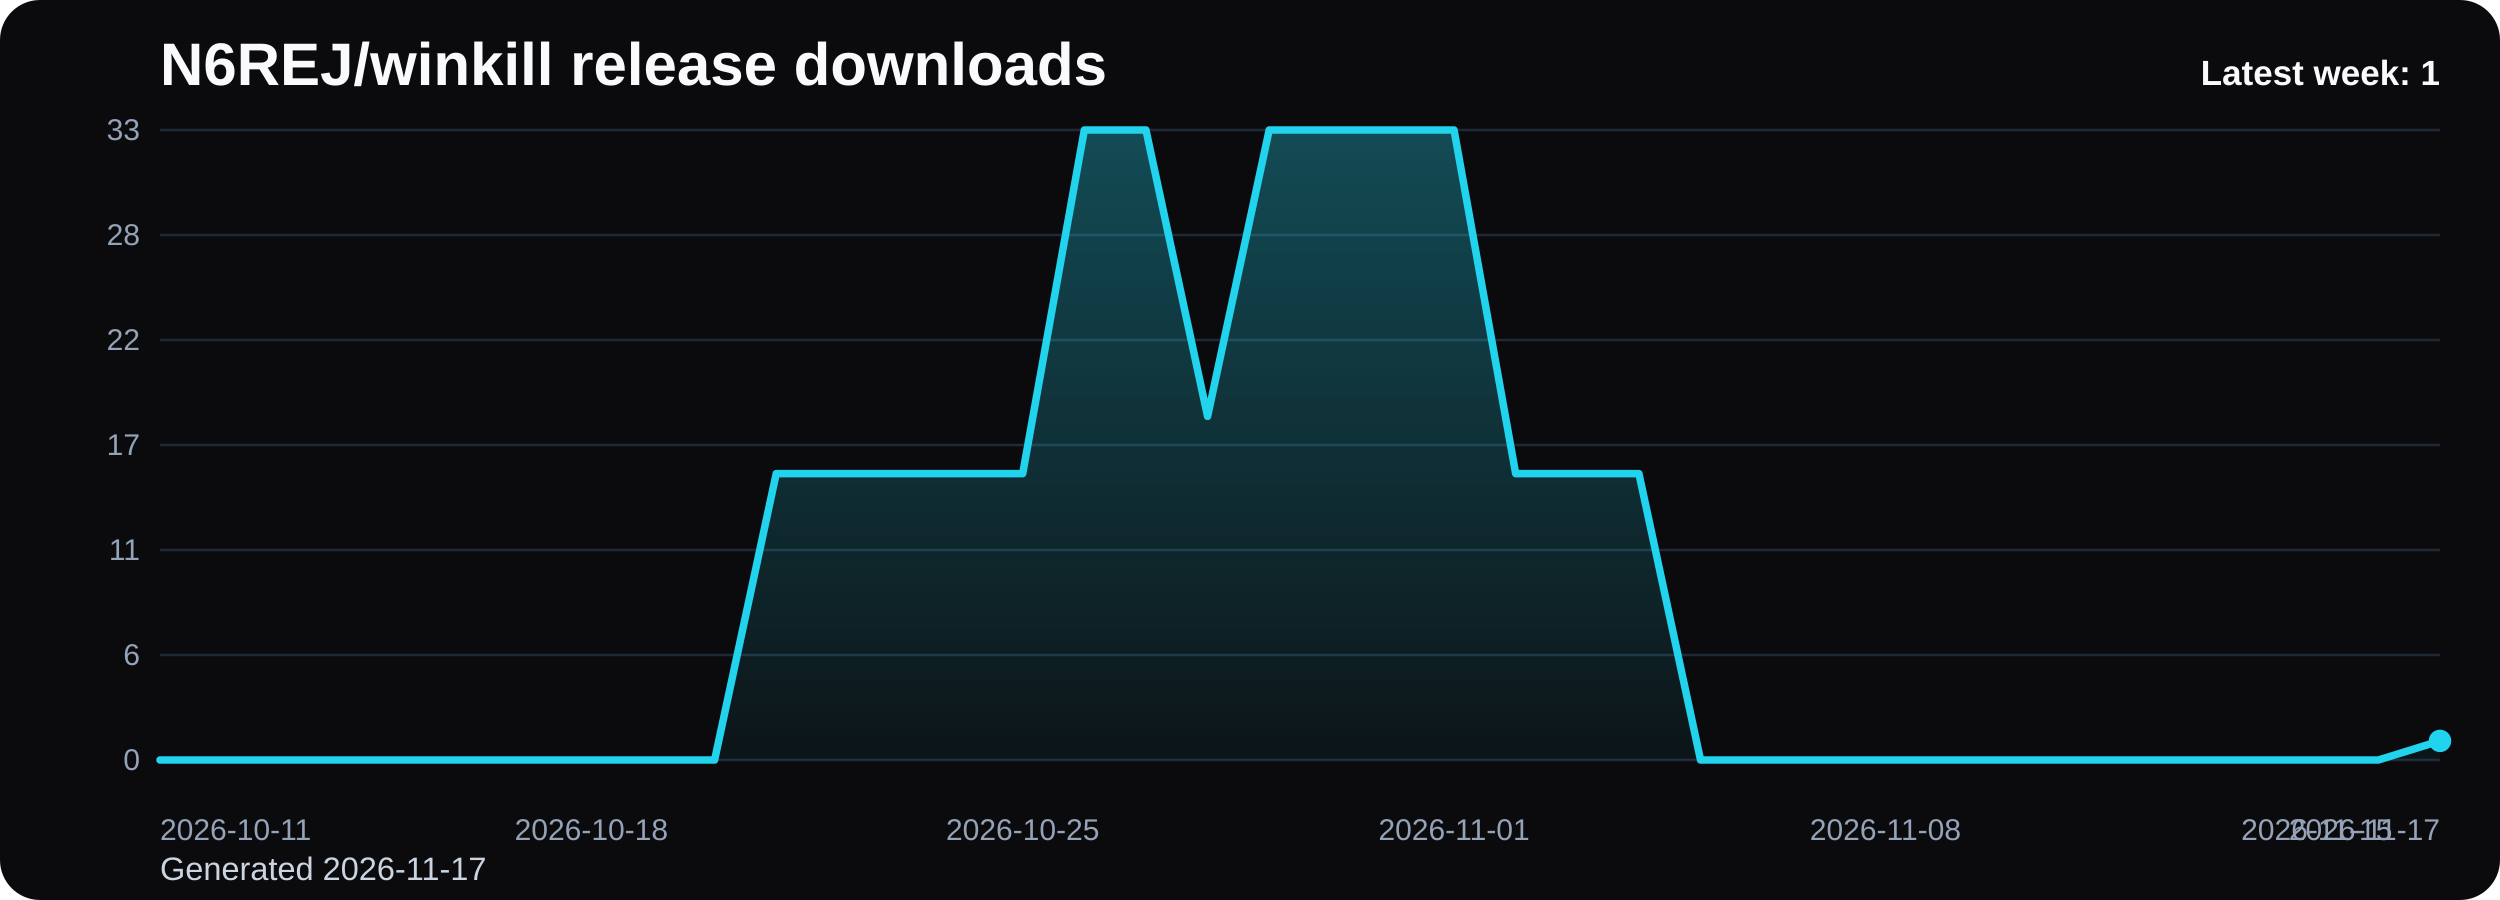
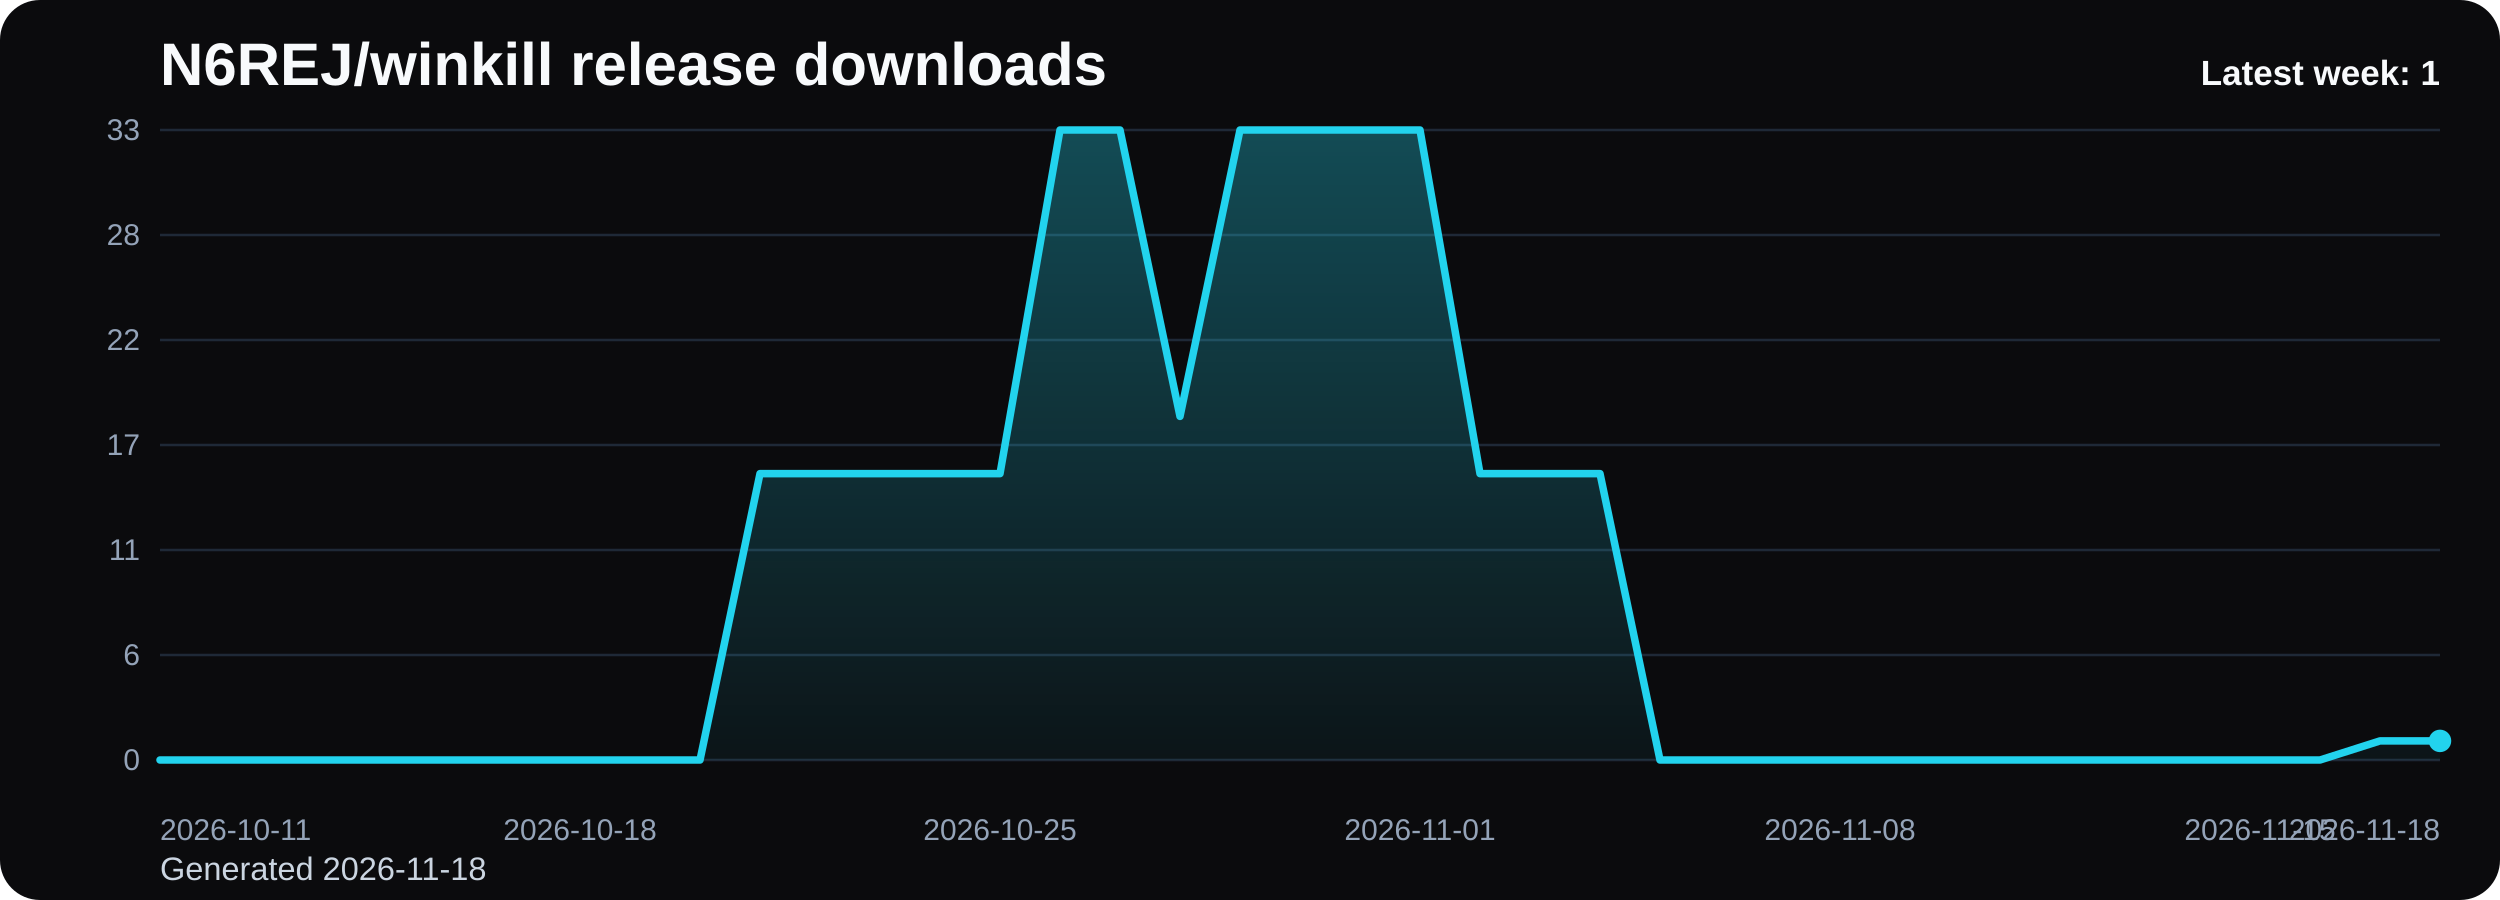
<svg xmlns="http://www.w3.org/2000/svg" viewBox="0 0 1000 360" role="img" aria-label="N6REJ/winkill release downloads chart">
  <defs>
    <linearGradient id="fill-weekly-black" x1="0" y1="0" x2="0" y2="1">
      <stop offset="0%" stop-color="#22d3ee" stop-opacity="0.32" />
      <stop offset="100%" stop-color="#22d3ee" stop-opacity="0.05" />
    </linearGradient>
    <style>
      .bg { fill: #0b0b0d; }
      .title { font: 700 24px Arial, sans-serif; fill: #f8fafc; }
      .sub { font: 400 13px Arial, sans-serif; fill: #cbd5e1; }
      .grid { stroke: #1f2937; stroke-width: 1; }
      .axis { font: 400 12px Arial, sans-serif; fill: #94a3b8; }
      .line { fill: none; stroke: #22d3ee; stroke-width: 3; stroke-linecap: round; stroke-linejoin: round; }
      .dot { fill: #22d3ee; }
      .value { font: 600 11px Arial, sans-serif; fill: #cbd5e1; }
      .latest { font: 700 14px Arial, sans-serif; fill: #f8fafc; }
    </style>
  </defs>
  <rect class="bg" x="0" y="0" width="1000" height="360" rx="16" />
  <text class="title" x="64" y="34">N6REJ/winkill release downloads</text>
-   <text class="sub" x="64" y="352">Generated 2026-11-17</text>
+   <text class="sub" x="64" y="352">Generated 2026-11-18</text>
  <line x1="64" y1="52.00" x2="976" y2="52.00" class="grid" />
  <text x="56" y="56.00" text-anchor="end" class="axis">33</text>
  <line x1="64" y1="94.00" x2="976" y2="94.00" class="grid" />
  <text x="56" y="98.00" text-anchor="end" class="axis">28</text>
  <line x1="64" y1="136.00" x2="976" y2="136.00" class="grid" />
  <text x="56" y="140.00" text-anchor="end" class="axis">22</text>
  <line x1="64" y1="178.00" x2="976" y2="178.00" class="grid" />
  <text x="56" y="182.00" text-anchor="end" class="axis">17</text>
  <line x1="64" y1="220.00" x2="976" y2="220.00" class="grid" />
  <text x="56" y="224.00" text-anchor="end" class="axis">11</text>
  <line x1="64" y1="262.00" x2="976" y2="262.00" class="grid" />
  <text x="56" y="266.00" text-anchor="end" class="axis">6</text>
  <line x1="64" y1="304.00" x2="976" y2="304.00" class="grid" />
  <text x="56" y="308.00" text-anchor="end" class="axis">0</text>
-   <path d="M 64.00 304 L 64.00 304.00 L 88.65 304.00 L 113.30 304.00 L 137.95 304.00 L 162.59 304.00 L 187.24 304.00 L 211.89 304.00 L 236.54 304.00 L 261.19 304.00 L 285.84 304.00 L 310.49 189.45 L 335.14 189.45 L 359.78 189.45 L 384.43 189.45 L 409.08 189.45 L 433.73 52.00 L 458.38 52.00 L 483.03 166.55 L 507.68 52.00 L 532.32 52.00 L 556.97 52.00 L 581.62 52.00 L 606.27 189.45 L 630.92 189.45 L 655.57 189.45 L 680.22 304.00 L 704.86 304.00 L 729.51 304.00 L 754.16 304.00 L 778.81 304.00 L 803.46 304.00 L 828.11 304.00 L 852.76 304.00 L 877.41 304.00 L 902.05 304.00 L 926.70 304.00 L 951.35 304.00 L 976.00 296.36 L 976.00 304 Z" fill="url(#fill-weekly-black)" />
-   <polyline class="line" points="64.00,304.00 88.65,304.00 113.30,304.00 137.95,304.00 162.59,304.00 187.24,304.00 211.89,304.00 236.54,304.00 261.19,304.00 285.84,304.00 310.49,189.45 335.14,189.45 359.78,189.45 384.43,189.45 409.08,189.45 433.73,52.00 458.38,52.00 483.03,166.55 507.68,52.00 532.32,52.00 556.97,52.00 581.62,52.00 606.27,189.45 630.92,189.45 655.57,189.45 680.22,304.00 704.86,304.00 729.51,304.00 754.16,304.00 778.81,304.00 803.46,304.00 828.11,304.00 852.76,304.00 877.41,304.00 902.05,304.00 926.70,304.00 951.35,304.00 976.00,296.36" />
+   <path d="M 64.00 304 L 64.00 304.00 L 88.00 304.00 L 112.00 304.00 L 136.00 304.00 L 160.00 304.00 L 184.00 304.00 L 208.00 304.00 L 232.00 304.00 L 256.00 304.00 L 280.00 304.00 L 304.00 189.45 L 328.00 189.45 L 352.00 189.45 L 376.00 189.45 L 400.00 189.45 L 424.00 52.00 L 448.00 52.00 L 472.00 166.55 L 496.00 52.00 L 520.00 52.00 L 544.00 52.00 L 568.00 52.00 L 592.00 189.45 L 616.00 189.45 L 640.00 189.45 L 664.00 304.00 L 688.00 304.00 L 712.00 304.00 L 736.00 304.00 L 760.00 304.00 L 784.00 304.00 L 808.00 304.00 L 832.00 304.00 L 856.00 304.00 L 880.00 304.00 L 904.00 304.00 L 928.00 304.00 L 952.00 296.36 L 976.00 296.36 L 976.00 304 Z" fill="url(#fill-weekly-black)" />
+   <polyline class="line" points="64.00,304.00 88.00,304.00 112.00,304.00 136.00,304.00 160.00,304.00 184.00,304.00 208.00,304.00 232.00,304.00 256.00,304.00 280.00,304.00 304.00,189.45 328.00,189.45 352.00,189.45 376.00,189.45 400.00,189.45 424.00,52.00 448.00,52.00 472.00,166.55 496.00,52.00 520.00,52.00 544.00,52.00 568.00,52.00 592.00,189.45 616.00,189.45 640.00,189.45 664.00,304.00 688.00,304.00 712.00,304.00 736.00,304.00 760.00,304.00 784.00,304.00 808.00,304.00 832.00,304.00 856.00,304.00 880.00,304.00 904.00,304.00 928.00,304.00 952.00,296.36 976.00,296.36" />
  <circle class="dot" cx="976.00" cy="296.36" r="4.5" />
  <text class="axis" x="64.00" y="336" text-anchor="start">2026-10-11</text>
-   <text class="axis" x="236.54" y="336" text-anchor="middle">2026-10-18</text>
-   <text class="axis" x="409.08" y="336" text-anchor="middle">2026-10-25</text>
-   <text class="axis" x="581.62" y="336" text-anchor="middle">2026-11-01</text>
-   <text class="axis" x="754.16" y="336" text-anchor="middle">2026-11-08</text>
-   <text class="axis" x="926.70" y="336" text-anchor="middle">2026-11-15</text>
-   <text class="axis" x="976.00" y="336" text-anchor="end">2026-11-17</text>
+   <text class="axis" x="232.00" y="336" text-anchor="middle">2026-10-18</text>
+   <text class="axis" x="400.00" y="336" text-anchor="middle">2026-10-25</text>
+   <text class="axis" x="568.00" y="336" text-anchor="middle">2026-11-01</text>
+   <text class="axis" x="736.00" y="336" text-anchor="middle">2026-11-08</text>
+   <text class="axis" x="904.00" y="336" text-anchor="middle">2026-11-15</text>
+   <text class="axis" x="976.00" y="336" text-anchor="end">2026-11-18</text>
  <text class="latest" x="976" y="34" text-anchor="end">Latest week: 1</text>
</svg>
